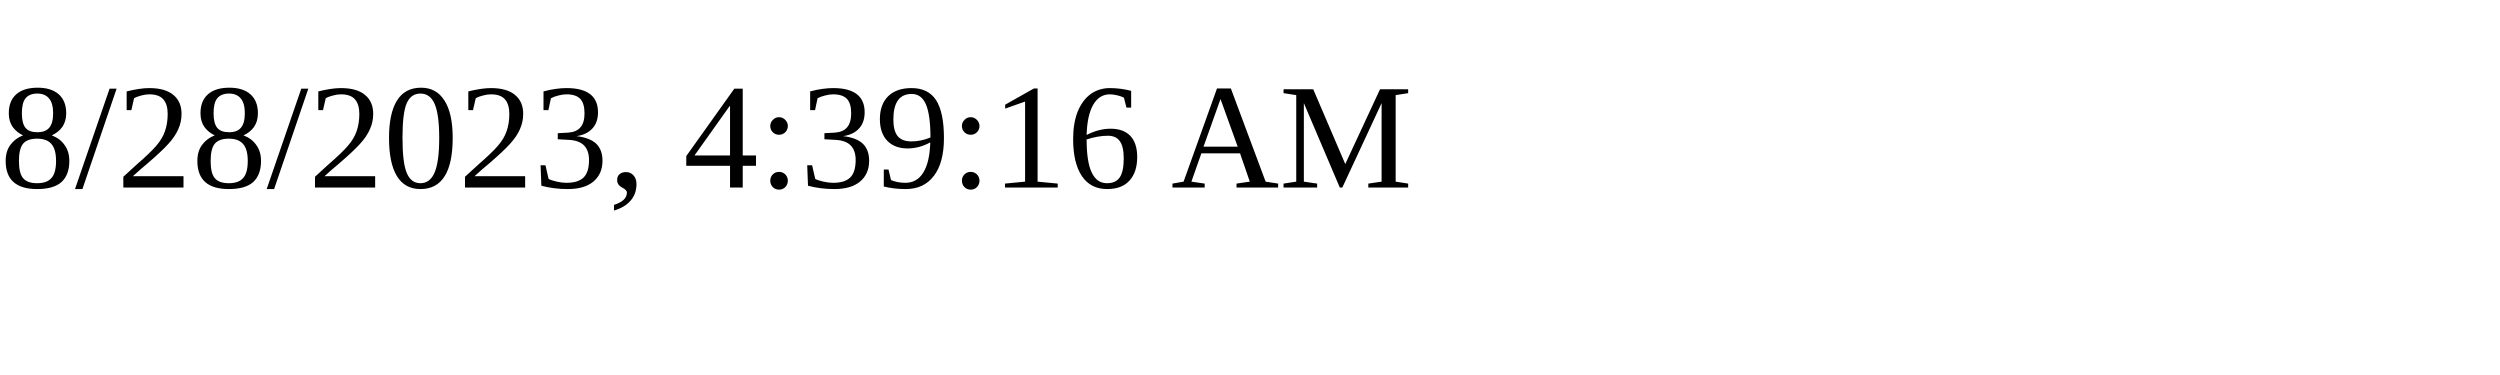
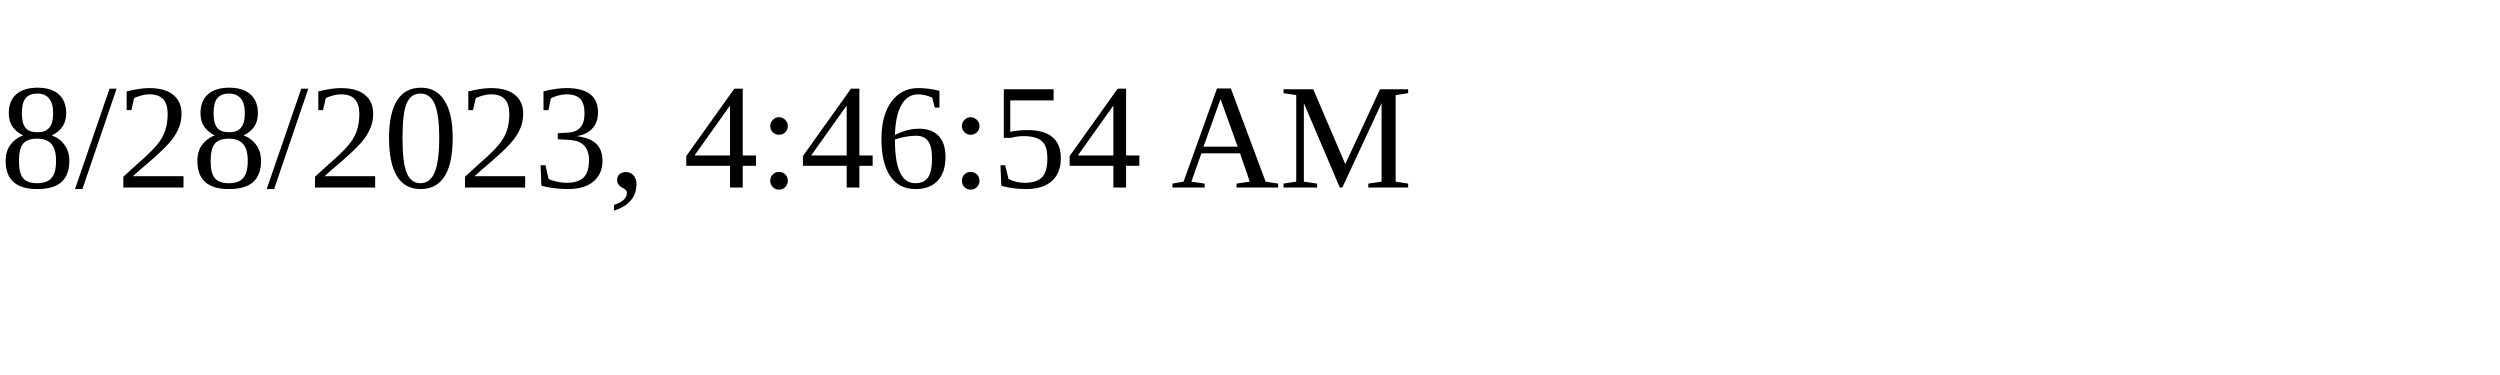
<svg xmlns="http://www.w3.org/2000/svg" height="30" width="200">
-   <text x="0" y="15">8/28/2023, 4:39:16 AM</text>
+   <text x="0" y="15">8/28/2023, 4:46:54 AM</text>
</svg>
